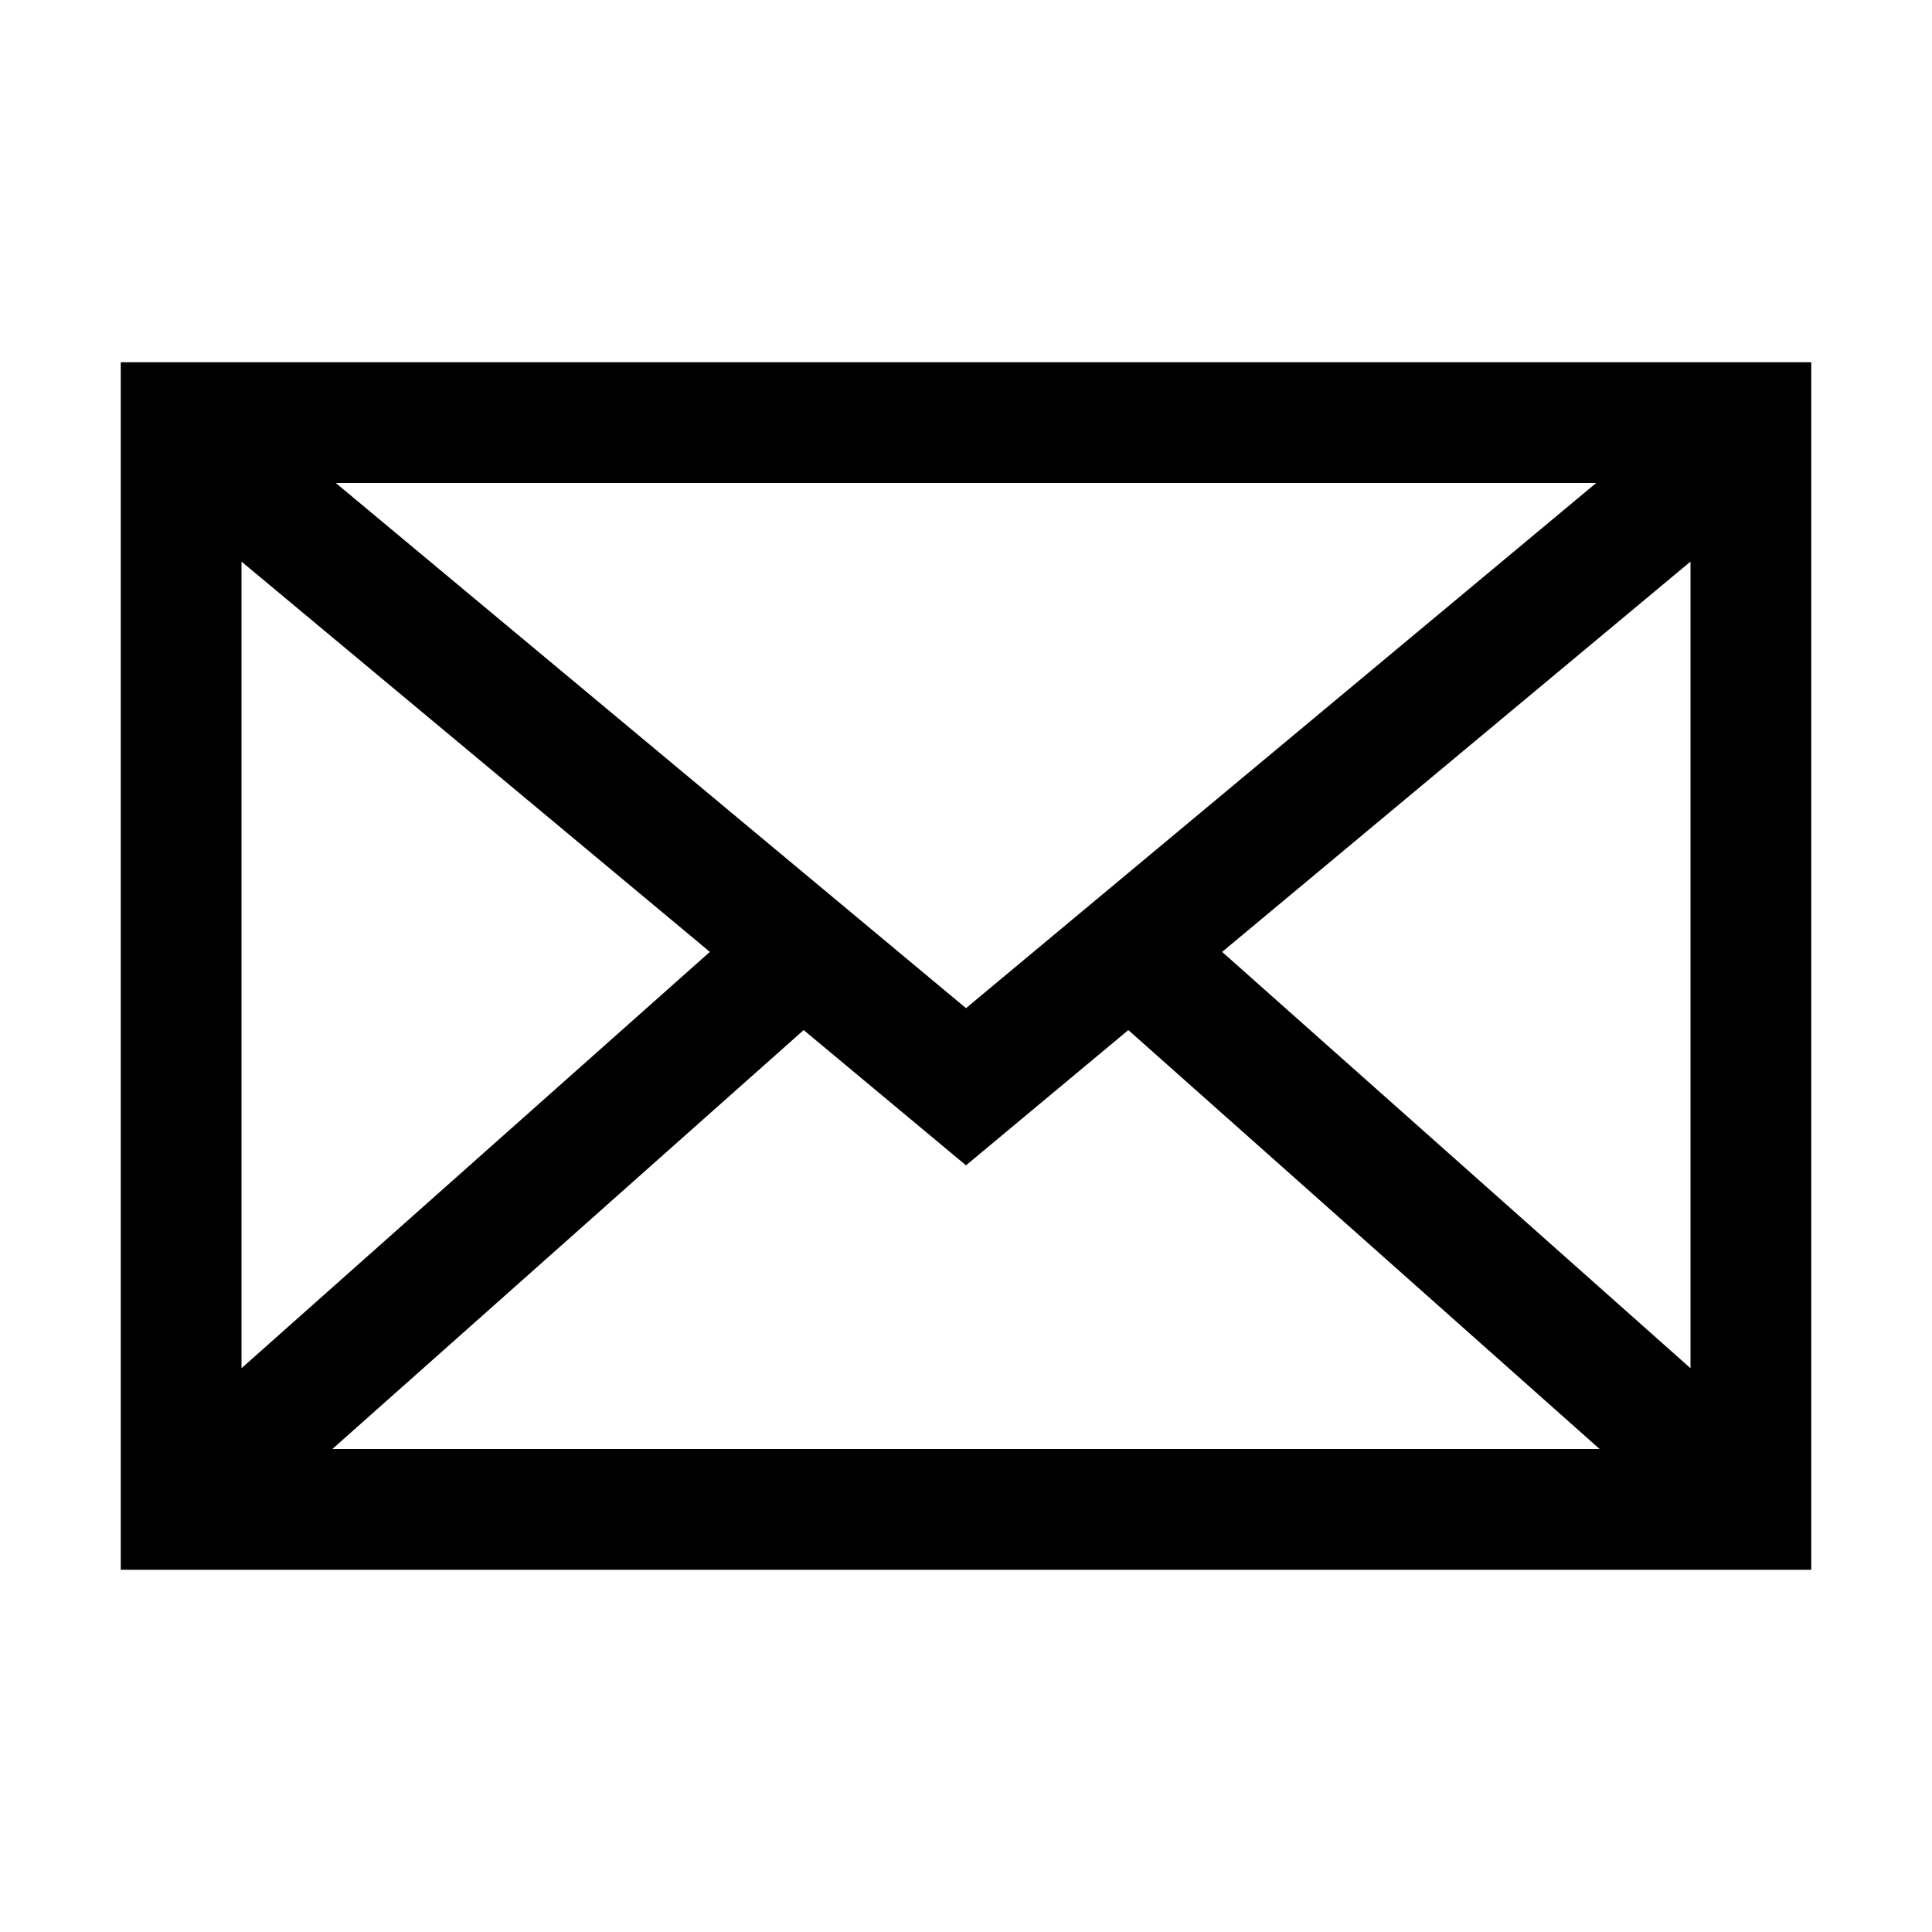
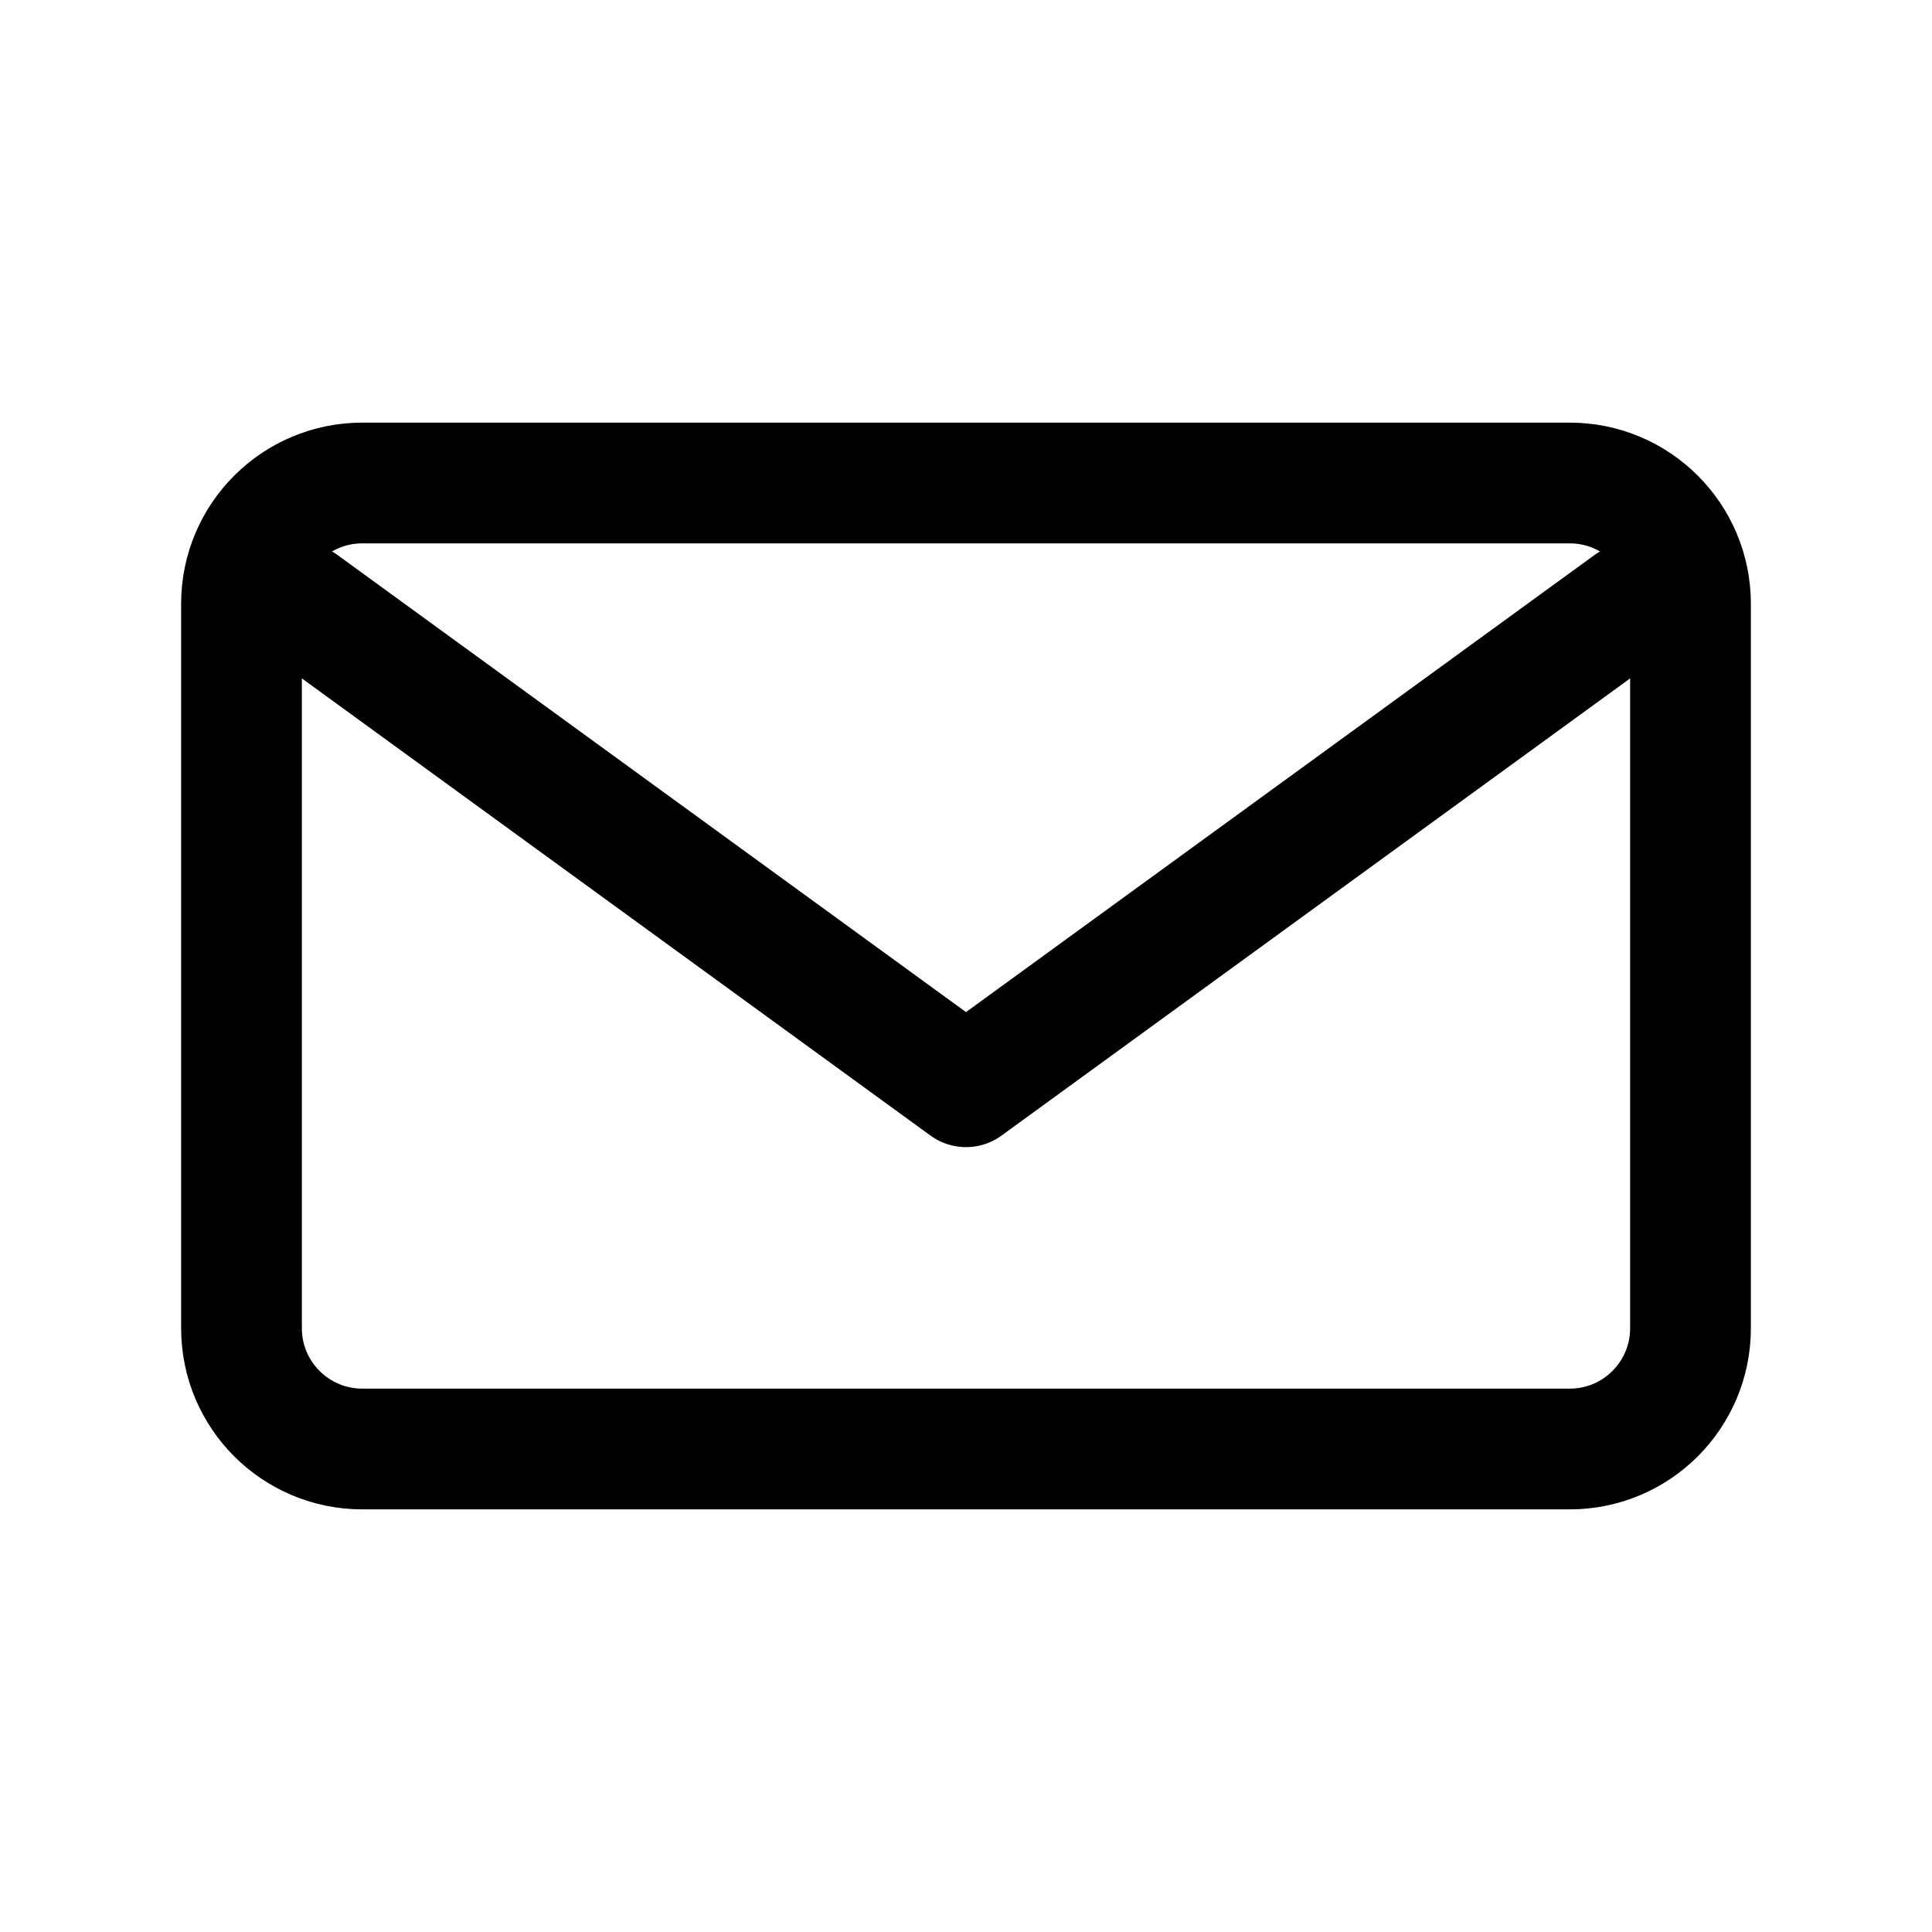
<svg xmlns="http://www.w3.org/2000/svg" viewBox="0 0 32 32">
-   <path fill="none" stroke="#000" stroke-width="2" d="M3 7h26v18H3zM4 8l12 10L28 8M4 24l9-8m15 8-9-8" />
+   <rect x="4" y="8" width="24" height="16" rx="2" fill="none" stroke="#000" stroke-width="2" />
+   <path d="M5 10l11 8 11-8" fill="none" stroke="#000" stroke-width="2" stroke-linecap="round" stroke-linejoin="round" />
</svg>
